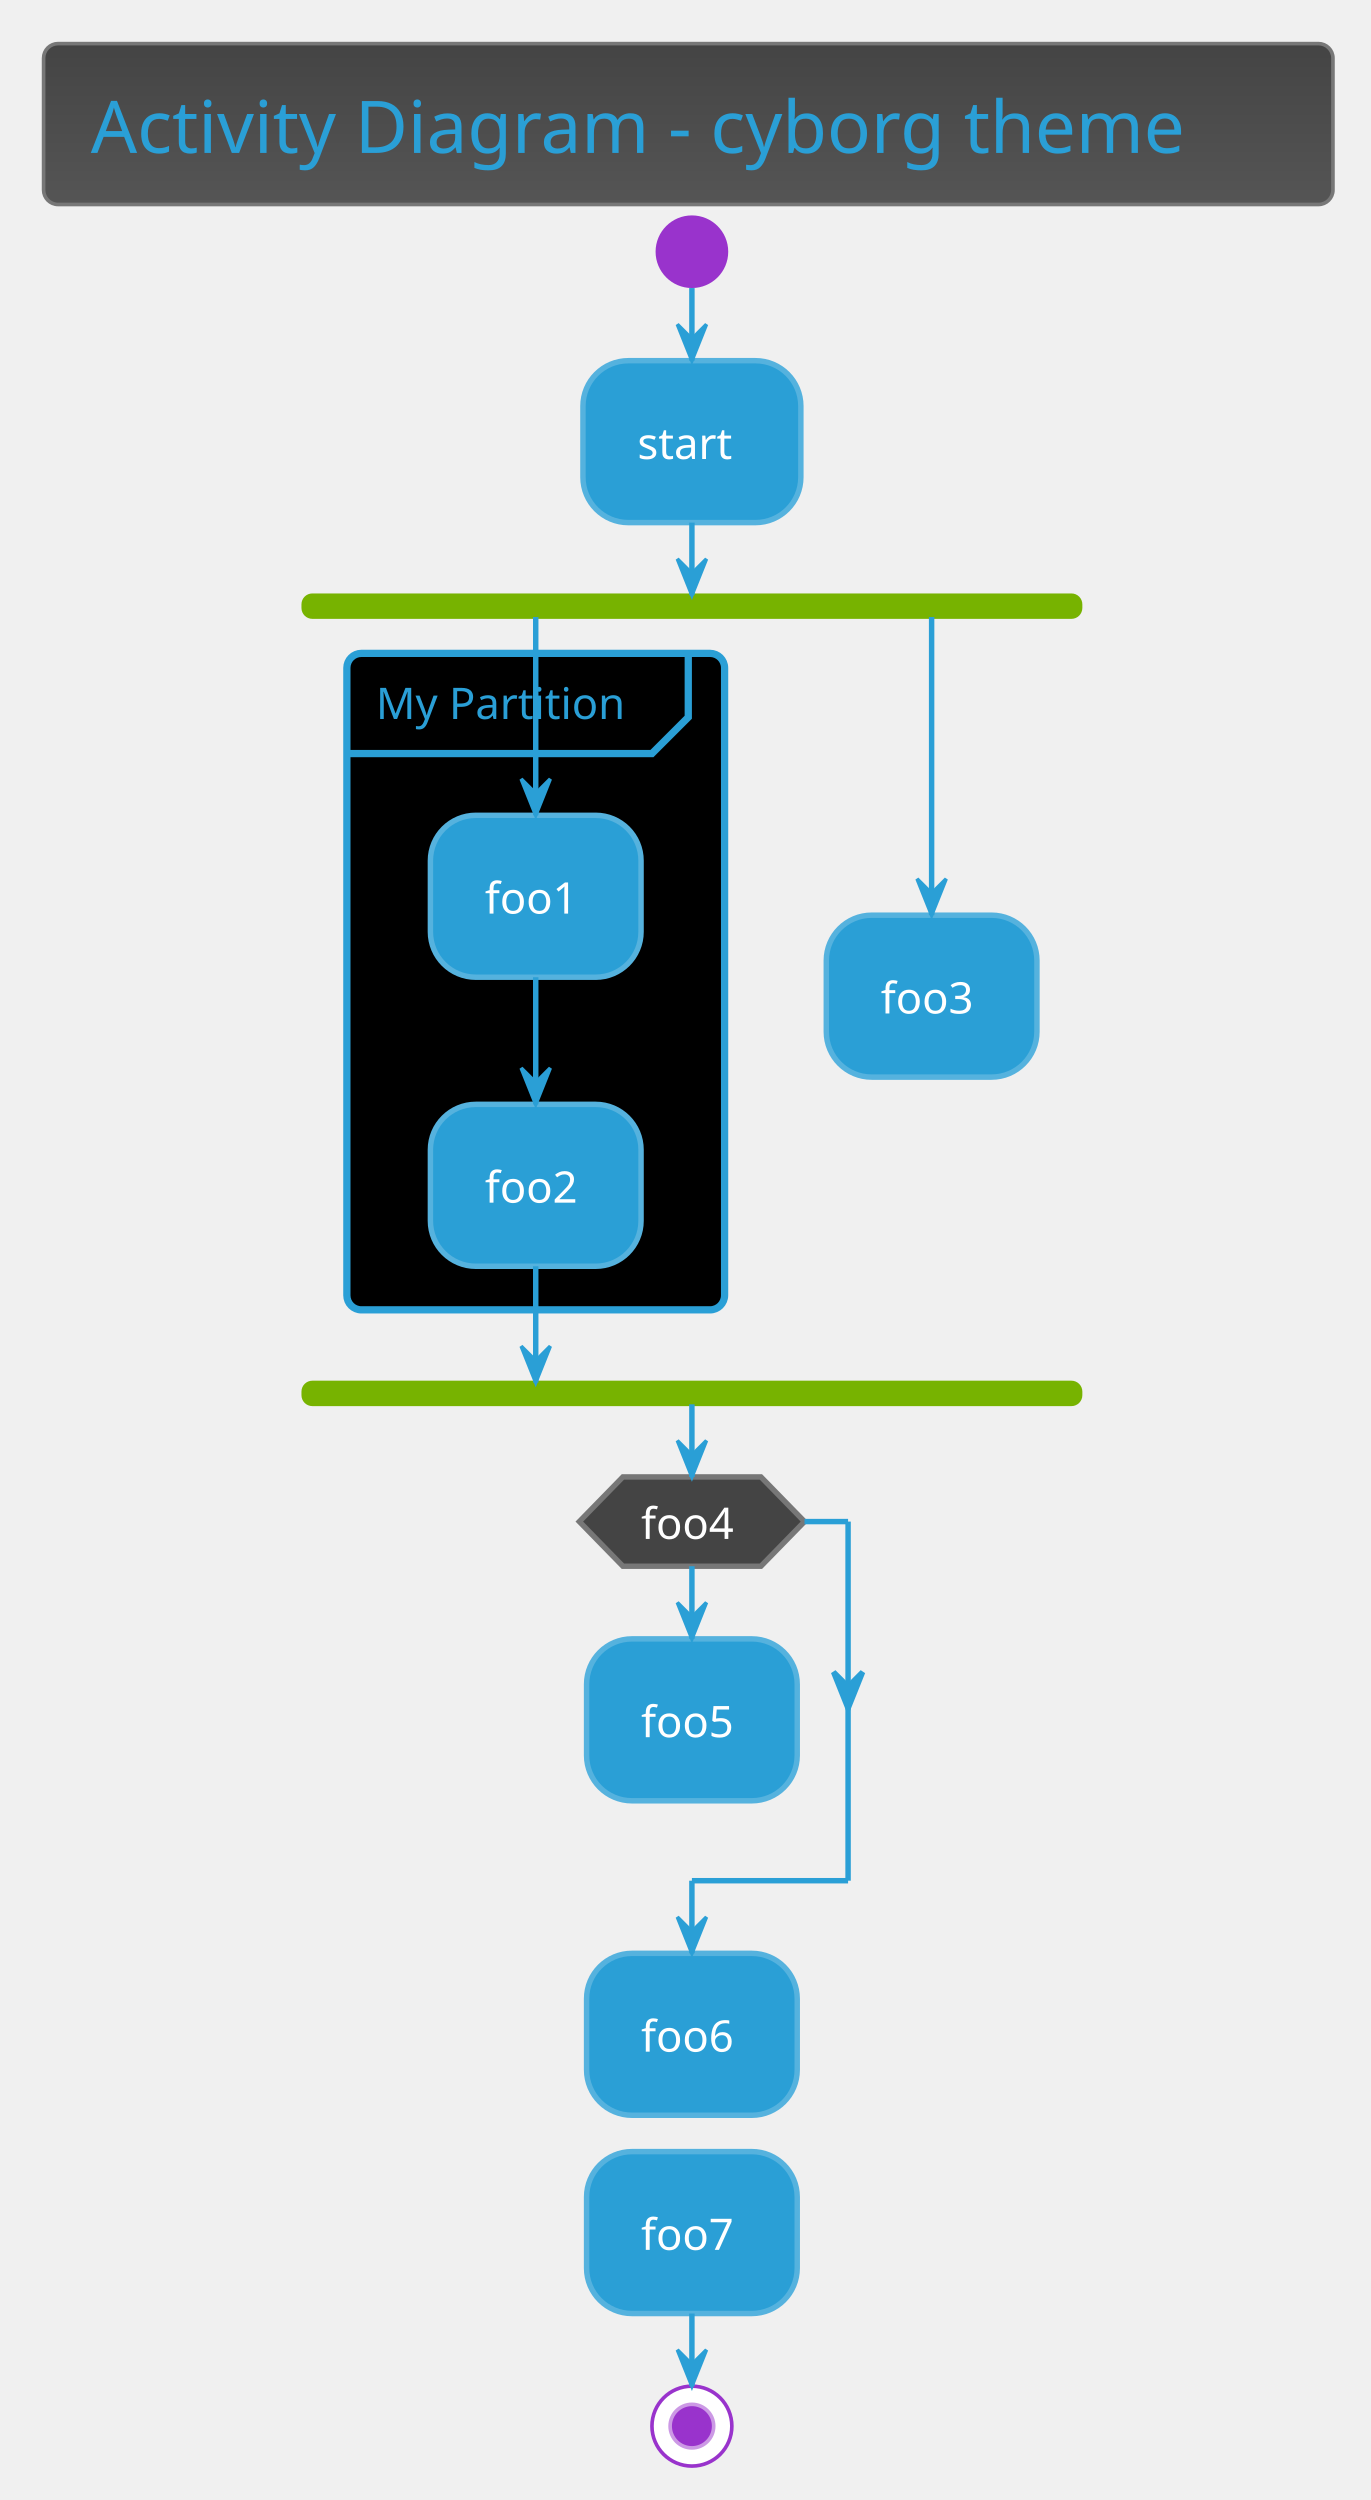
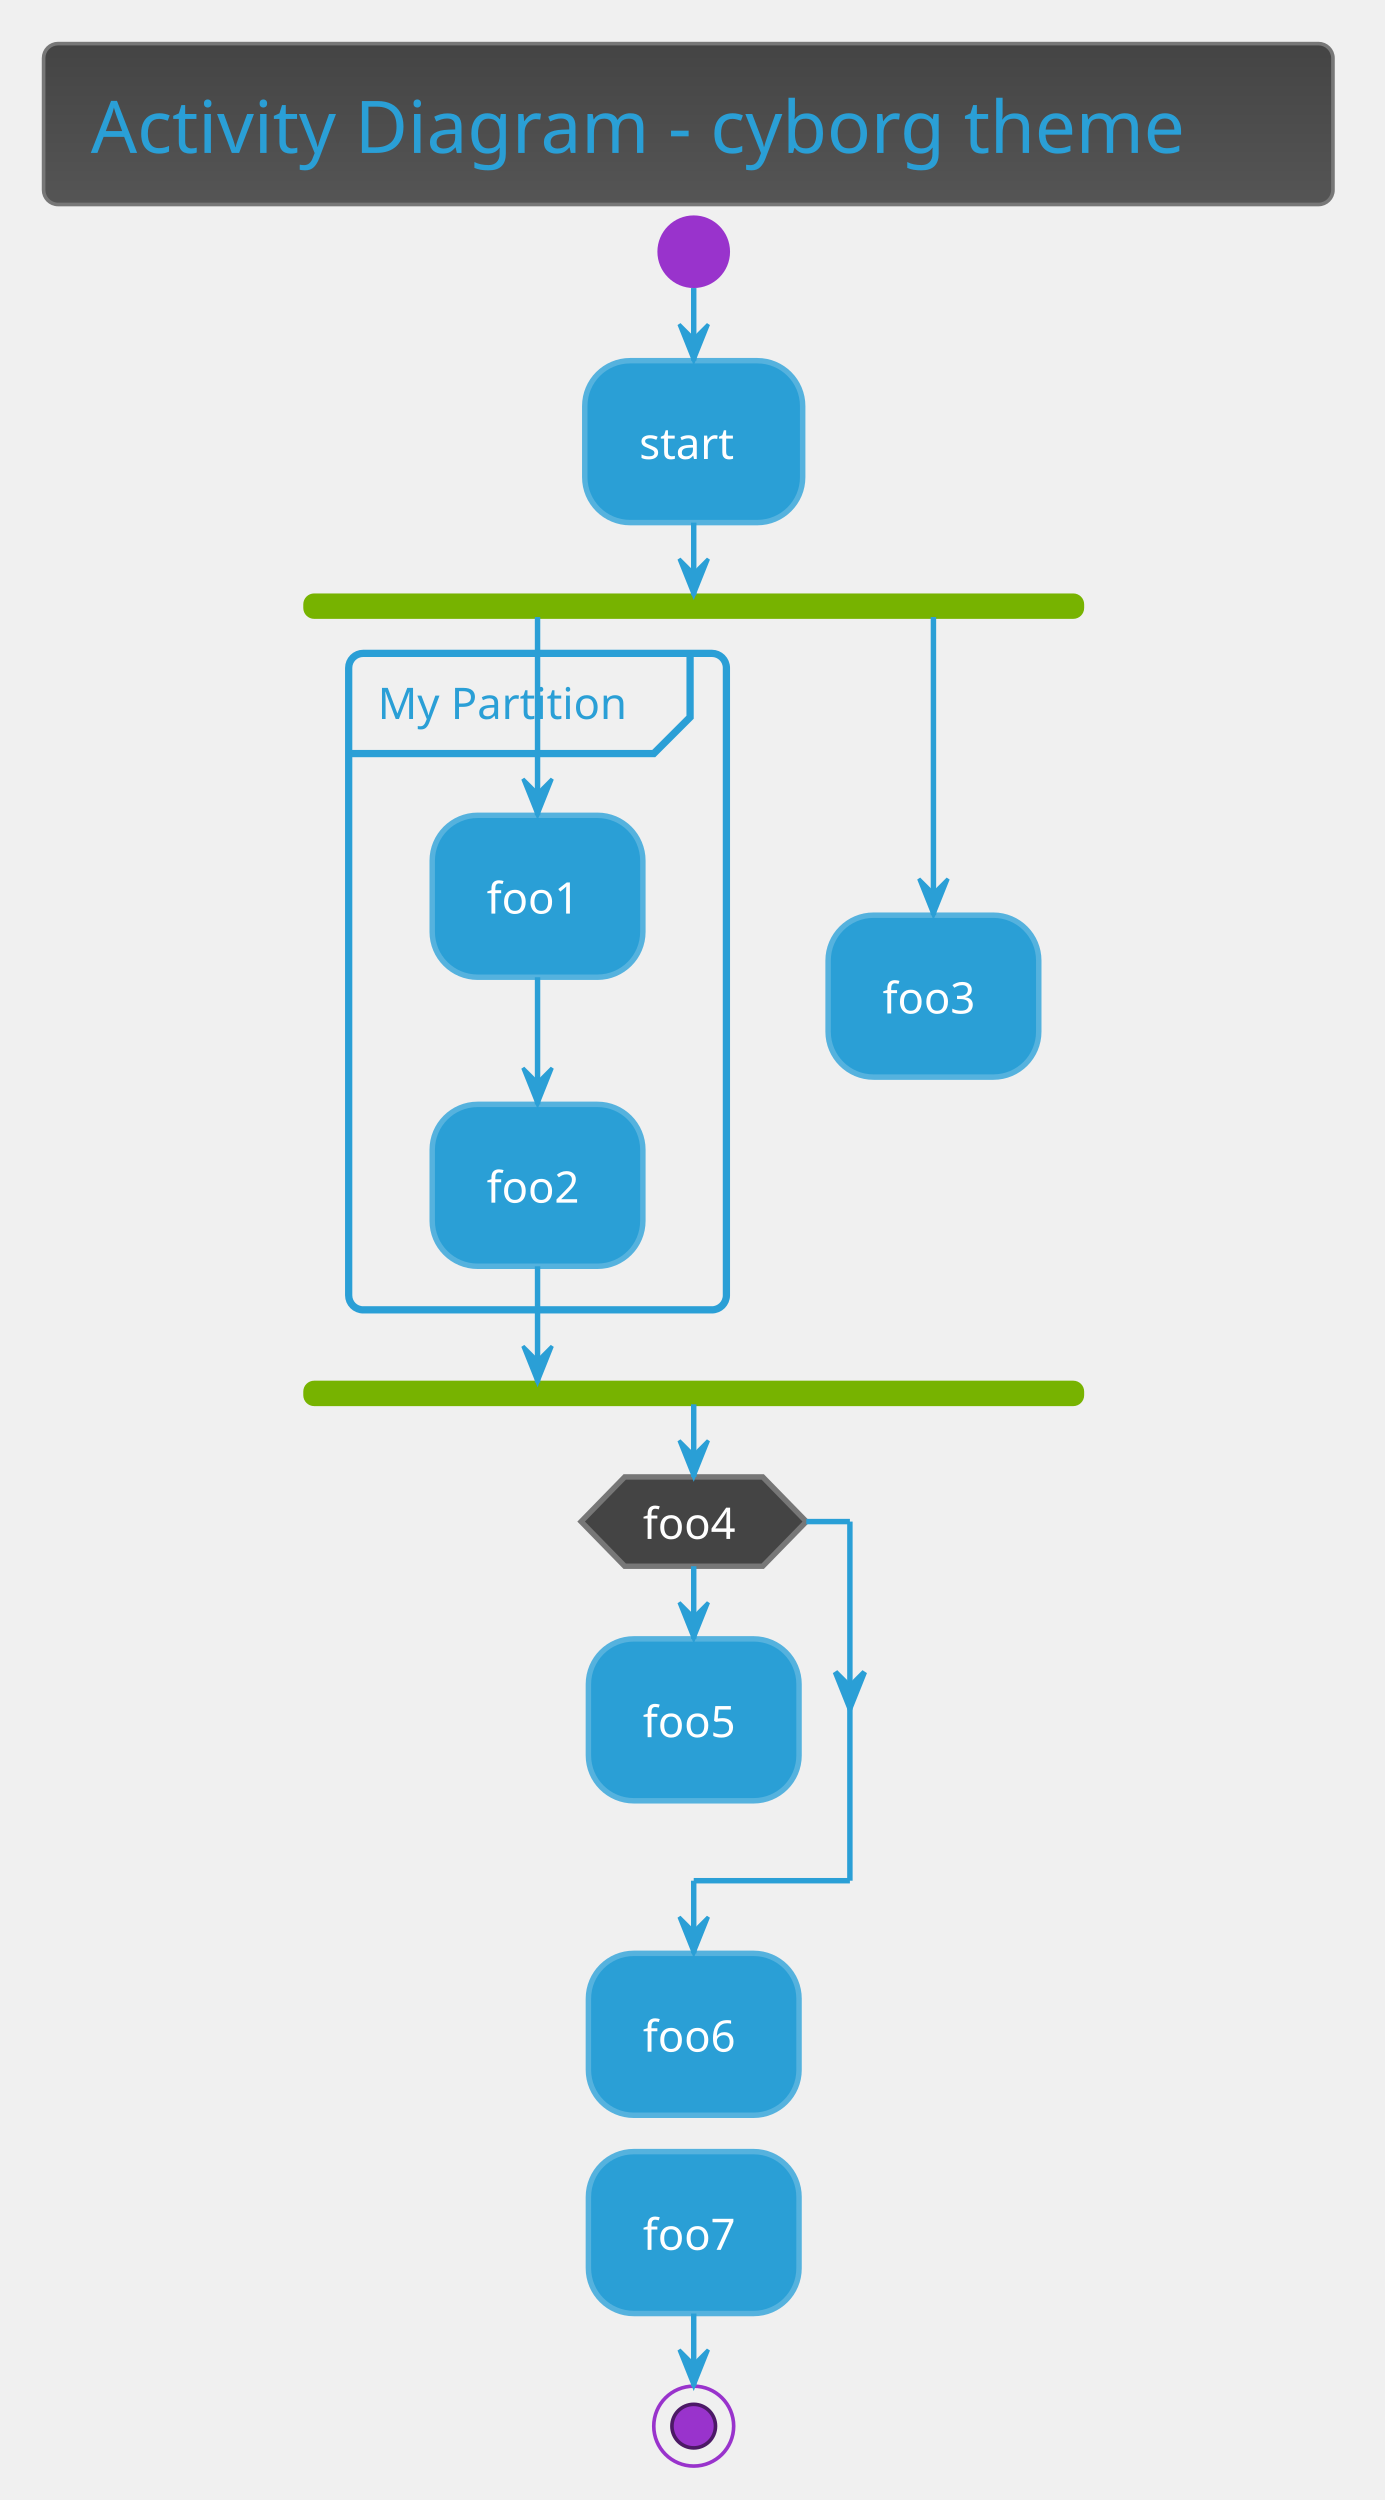
- <svg xmlns="http://www.w3.org/2000/svg" contentScriptType="application/ecmascript" contentStyleType="text/css" height="717.708px" preserveAspectRatio="none" style="width:393px;height:717px;background:#000000;" version="1.1" viewBox="0 0 393 717" width="393.75px" zoomAndPan="magnify">
+ <svg xmlns="http://www.w3.org/2000/svg" contentScriptType="application/ecmascript" contentStyleType="text/css" height="717.708px" preserveAspectRatio="none" style="width:397px;height:717px;background:#00000000;" version="1.1" viewBox="0 0 397 717" width="397.917px" zoomAndPan="magnify">
  <defs>
-     <linearGradient id="g1b95kzlblpitp0" x1="50%" x2="50%" y1="0%" y2="100%">
+     <linearGradient id="gu07man0losih0" x1="50%" x2="50%" y1="0%" y2="100%">
      <stop offset="0%" stop-color="#444444" />
      <stop offset="100%" stop-color="#555555" />
    </linearGradient>
  </defs>
  <g>
-     <rect fill="url(#g1b95kzlblpitp0)" height="46.153" rx="4.167" ry="4.167" style="stroke: #777777; stroke-width: 1.042;" width="369.792" x="12.5" y="12.5" />
-     <text fill="#2A9FD6" font-family="Verdana" font-size="20.833" lengthAdjust="spacingAndGlyphs" textLength="342.708" x="26.042" y="43.862">Activity Diagram - cyborg theme</text>
-     <ellipse cx="198.438" cy="72.194" fill="#9933CC" rx="10.417" ry="10.417" style="stroke: none; stroke-width: 1.042;" />
-     <rect fill="#2A9FD6" height="46.442" rx="13.021" ry="13.021" style="stroke: #55B2DE; stroke-width: 1.562;" width="62.5" x="167.188" y="103.444" />
-     <text fill="#FFFFFF" font-family="Verdana" font-size="12.5" lengthAdjust="spacingAndGlyphs" textLength="31.25" x="182.812" y="131.637">start</text>
-     <rect fill="#77B300" height="6.25" rx="2.604" ry="2.604" style="stroke: #77B300; stroke-width: 1.042;" width="222.917" x="86.979" y="170.719" />
-     <rect fill="#000000" height="188.283" rx="4.167" ry="4.167" style="stroke: #2A9FD6; stroke-width: 2.083;" width="108.333" x="99.479" y="187.386" />
-     <path d="M197.396,188.428 L197.396,205.703 L186.979,216.119 L99.479,216.119 " fill="none" style="stroke: #2A9FD6; stroke-width: 2.083;" />
-     <text fill="#2A9FD6" font-family="Verdana" font-size="12.5" lengthAdjust="spacingAndGlyphs" textLength="77.083" x="107.812" y="206.203">My Partition</text>
-     <rect fill="#2A9FD6" height="46.442" rx="13.021" ry="13.021" style="stroke: #55B2DE; stroke-width: 1.562;" width="60.417" x="123.438" y="233.828" />
-     <text fill="#FFFFFF" font-family="Verdana" font-size="12.5" lengthAdjust="spacingAndGlyphs" textLength="29.167" x="139.062" y="262.02">foo1</text>
-     <rect fill="#2A9FD6" height="46.442" rx="13.021" ry="13.021" style="stroke: #55B2DE; stroke-width: 1.562;" width="60.417" x="123.438" y="316.728" />
-     <text fill="#FFFFFF" font-family="Verdana" font-size="12.5" lengthAdjust="spacingAndGlyphs" textLength="29.167" x="139.062" y="344.92">foo2</text>
-     <rect fill="#2A9FD6" height="46.442" rx="13.021" ry="13.021" style="stroke: #55B2DE; stroke-width: 1.562;" width="60.417" x="236.979" y="262.474" />
-     <text fill="#FFFFFF" font-family="Verdana" font-size="12.5" lengthAdjust="spacingAndGlyphs" textLength="29.167" x="252.604" y="290.666">foo3</text>
-     <rect fill="#77B300" height="6.25" rx="2.604" ry="2.604" style="stroke: #77B300; stroke-width: 1.042;" width="222.917" x="86.979" y="396.503" />
-     <rect fill="#2A9FD6" height="46.442" rx="13.021" ry="13.021" style="stroke: #55B2DE; stroke-width: 1.562;" width="60.417" x="168.229" y="470.028" />
-     <text fill="#FFFFFF" font-family="Verdana" font-size="12.5" lengthAdjust="spacingAndGlyphs" textLength="29.167" x="183.854" y="498.22">foo5</text>
-     <polygon fill="#444444" points="178.646,423.586,218.229,423.586,230.729,436.39,218.229,449.194,178.646,449.194,166.146,436.39,178.646,423.586" style="stroke: #777777; stroke-width: 1.562;" />
-     <text fill="#FFFFFF" font-family="Verdana" font-size="12.5" lengthAdjust="spacingAndGlyphs" textLength="29.167" x="183.854" y="441.361">foo4</text>
-     <rect fill="#2A9FD6" height="46.442" rx="13.021" ry="13.021" style="stroke: #55B2DE; stroke-width: 1.562;" width="60.417" x="168.229" y="560.219" />
-     <text fill="#FFFFFF" font-family="Verdana" font-size="12.5" lengthAdjust="spacingAndGlyphs" textLength="29.167" x="183.854" y="588.412">foo6</text>
-     <rect fill="#2A9FD6" height="46.442" rx="13.021" ry="13.021" style="stroke: #55B2DE; stroke-width: 1.562;" width="60.417" x="168.229" y="617.078" />
-     <text fill="#FFFFFF" font-family="Verdana" font-size="12.5" lengthAdjust="spacingAndGlyphs" textLength="29.167" x="183.854" y="645.27">foo7</text>
-     <ellipse cx="198.438" cy="695.811" fill="#FFFFFF" rx="11.458" ry="11.458" style="stroke: #9933CC; stroke-width: 1.042;" />
-     <ellipse cx="198.438" cy="695.811" fill="#9933CC" rx="6.25" ry="6.25" style="stroke: #CC99E5; stroke-width: 1.042;" />
-     <line style="stroke: #2A9FD6; stroke-width: 1.562;" x1="198.438" x2="198.438" y1="82.611" y2="103.444" />
-     <polygon fill="#2A9FD6" points="194.271,93.028,198.438,103.444,202.604,93.028,198.438,97.194" style="stroke: #2A9FD6; stroke-width: 1.042;" />
-     <line style="stroke: #2A9FD6; stroke-width: 1.562;" x1="153.646" x2="153.646" y1="280.269" y2="316.728" />
-     <polygon fill="#2A9FD6" points="149.479,306.311,153.646,316.728,157.812,306.311,153.646,310.478" style="stroke: #2A9FD6; stroke-width: 1.042;" />
-     <line style="stroke: #2A9FD6; stroke-width: 1.562;" x1="153.646" x2="153.646" y1="176.969" y2="233.828" />
-     <polygon fill="#2A9FD6" points="149.479,223.411,153.646,233.828,157.812,223.411,153.646,227.578" style="stroke: #2A9FD6; stroke-width: 1.042;" />
-     <line style="stroke: #2A9FD6; stroke-width: 1.562;" x1="267.188" x2="267.188" y1="176.969" y2="262.474" />
-     <polygon fill="#2A9FD6" points="263.021,252.057,267.188,262.474,271.354,252.057,267.188,256.224" style="stroke: #2A9FD6; stroke-width: 1.042;" />
-     <line style="stroke: #2A9FD6; stroke-width: 1.562;" x1="153.646" x2="153.646" y1="363.169" y2="396.503" />
-     <polygon fill="#2A9FD6" points="149.479,386.086,153.646,396.503,157.812,386.086,153.646,390.253" style="stroke: #2A9FD6; stroke-width: 1.042;" />
-     <line style="stroke: #2A9FD6; stroke-width: 1.562;" x1="198.438" x2="198.438" y1="149.886" y2="170.719" />
-     <polygon fill="#2A9FD6" points="194.271,160.303,198.438,170.719,202.604,160.303,198.438,164.469" style="stroke: #2A9FD6; stroke-width: 1.042;" />
-     <line style="stroke: #2A9FD6; stroke-width: 1.562;" x1="198.438" x2="198.438" y1="449.194" y2="470.028" />
-     <polygon fill="#2A9FD6" points="194.271,459.611,198.438,470.028,202.604,459.611,198.438,463.778" style="stroke: #2A9FD6; stroke-width: 1.042;" />
-     <line style="stroke: #2A9FD6; stroke-width: 1.562;" x1="230.729" x2="243.229" y1="436.39" y2="436.39" />
-     <polygon fill="#2A9FD6" points="239.062,479.555,243.229,489.971,247.396,479.555,243.229,483.721" style="stroke: #2A9FD6; stroke-width: 1.562;" />
-     <line style="stroke: #2A9FD6; stroke-width: 1.562;" x1="243.229" x2="243.229" y1="436.39" y2="539.386" />
-     <line style="stroke: #2A9FD6; stroke-width: 1.562;" x1="243.229" x2="198.438" y1="539.386" y2="539.386" />
-     <line style="stroke: #2A9FD6; stroke-width: 1.562;" x1="198.438" x2="198.438" y1="539.386" y2="560.219" />
-     <polygon fill="#2A9FD6" points="194.271,549.803,198.438,560.219,202.604,549.803,198.438,553.969" style="stroke: #2A9FD6; stroke-width: 1.042;" />
-     <line style="stroke: #2A9FD6; stroke-width: 1.562;" x1="198.438" x2="198.438" y1="402.753" y2="423.586" />
-     <polygon fill="#2A9FD6" points="194.271,413.169,198.438,423.586,202.604,413.169,198.438,417.336" style="stroke: #2A9FD6; stroke-width: 1.042;" />
-     <line style="stroke: #2A9FD6; stroke-width: 1.562;" x1="198.438" x2="198.438" y1="663.519" y2="684.353" />
-     <polygon fill="#2A9FD6" points="194.271,673.936,198.438,684.353,202.604,673.936,198.438,678.103" style="stroke: #2A9FD6; stroke-width: 1.042;" />
+     <rect fill="url(#gu07man0losih0)" height="46.153" rx="4.167" ry="4.167" style="stroke:#777777;stroke-width:1.042;" width="369.792" x="12.5" y="12.5" />
+     <text fill="#2A9FD6" font-family="Verdana" font-size="20.833" lengthAdjust="spacing" textLength="342.708" x="26.042" y="43.862">Activity Diagram - cyborg theme</text>
+     <ellipse cx="198.958" cy="72.194" fill="#9933CC" rx="10.417" ry="10.417" style="stroke:none;stroke-width:1.042;" />
+     <rect fill="#2A9FD6" height="46.442" rx="13.021" ry="13.021" style="stroke:#55B2DE;stroke-width:1.562;" width="62.5" x="167.708" y="103.444" />
+     <text fill="#FFFFFF" font-family="Verdana" font-size="12.5" lengthAdjust="spacing" textLength="31.25" x="183.333" y="131.637">start</text>
+     <rect fill="#77B300" height="6.25" rx="2.604" ry="2.604" style="stroke:#77B300;stroke-width:1.042;" width="222.917" x="87.5" y="170.719" />
+     <rect height="188.283" rx="4.167" ry="4.167" style="stroke:#2A9FD6;stroke-width:2.083;fill:none;" width="108.333" x="100" y="187.386" />
+     <path d="M197.917,187.386 L197.917,205.703 L187.5,216.119 L100,216.119 " fill="none" style="stroke:#2A9FD6;stroke-width:2.083;" />
+     <text fill="#2A9FD6" font-family="Verdana" font-size="12.5" lengthAdjust="spacing" textLength="77.083" x="108.333" y="206.203">My Partition</text>
+     <rect fill="#2A9FD6" height="46.442" rx="13.021" ry="13.021" style="stroke:#55B2DE;stroke-width:1.562;" width="60.417" x="123.958" y="233.828" />
+     <text fill="#FFFFFF" font-family="Verdana" font-size="12.5" lengthAdjust="spacing" textLength="29.167" x="139.583" y="262.02">foo1</text>
+     <rect fill="#2A9FD6" height="46.442" rx="13.021" ry="13.021" style="stroke:#55B2DE;stroke-width:1.562;" width="60.417" x="123.958" y="316.728" />
+     <text fill="#FFFFFF" font-family="Verdana" font-size="12.5" lengthAdjust="spacing" textLength="29.167" x="139.583" y="344.92">foo2</text>
+     <rect fill="#2A9FD6" height="46.442" rx="13.021" ry="13.021" style="stroke:#55B2DE;stroke-width:1.562;" width="60.417" x="237.5" y="262.474" />
+     <text fill="#FFFFFF" font-family="Verdana" font-size="12.5" lengthAdjust="spacing" textLength="29.167" x="253.125" y="290.666">foo3</text>
+     <rect fill="#77B300" height="6.25" rx="2.604" ry="2.604" style="stroke:#77B300;stroke-width:1.042;" width="222.917" x="87.5" y="396.503" />
+     <rect fill="#2A9FD6" height="46.442" rx="13.021" ry="13.021" style="stroke:#55B2DE;stroke-width:1.562;" width="60.417" x="168.75" y="470.028" />
+     <text fill="#FFFFFF" font-family="Verdana" font-size="12.5" lengthAdjust="spacing" textLength="29.167" x="184.375" y="498.22">foo5</text>
+     <polygon fill="#444444" points="179.167,423.586,218.75,423.586,231.25,436.39,218.75,449.194,179.167,449.194,166.667,436.39,179.167,423.586" style="stroke:#777777;stroke-width:1.562;" />
+     <text fill="#FFFFFF" font-family="Verdana" font-size="12.5" lengthAdjust="spacing" textLength="29.167" x="184.375" y="441.361">foo4</text>
+     <rect fill="#2A9FD6" height="46.442" rx="13.021" ry="13.021" style="stroke:#55B2DE;stroke-width:1.562;" width="60.417" x="168.75" y="560.219" />
+     <text fill="#FFFFFF" font-family="Verdana" font-size="12.5" lengthAdjust="spacing" textLength="29.167" x="184.375" y="588.412">foo6</text>
+     <rect fill="#2A9FD6" height="46.442" rx="13.021" ry="13.021" style="stroke:#55B2DE;stroke-width:1.562;" width="60.417" x="168.75" y="617.078" />
+     <text fill="#FFFFFF" font-family="Verdana" font-size="12.5" lengthAdjust="spacing" textLength="29.167" x="184.375" y="645.27">foo7</text>
+     <ellipse cx="198.958" cy="695.811" rx="11.458" ry="11.458" style="stroke:#9933CC;stroke-width:1.042;fill:none;" />
+     <ellipse cx="198.958" cy="695.811" fill="#9933CC" rx="6.25" ry="6.25" style="stroke:#4C1966;stroke-width:1.042;" />
+     <line style="stroke:#2A9FD6;stroke-width:1.562;" x1="198.958" x2="198.958" y1="82.611" y2="103.444" />
+     <polygon fill="#2A9FD6" points="194.792,93.028,198.958,103.444,203.125,93.028,198.958,97.194" style="stroke:#2A9FD6;stroke-width:1.042;" />
+     <line style="stroke:#2A9FD6;stroke-width:1.562;" x1="154.167" x2="154.167" y1="280.269" y2="316.728" />
+     <polygon fill="#2A9FD6" points="150,306.311,154.167,316.728,158.333,306.311,154.167,310.478" style="stroke:#2A9FD6;stroke-width:1.042;" />
+     <line style="stroke:#2A9FD6;stroke-width:1.562;" x1="154.167" x2="154.167" y1="176.969" y2="233.828" />
+     <polygon fill="#2A9FD6" points="150,223.411,154.167,233.828,158.333,223.411,154.167,227.578" style="stroke:#2A9FD6;stroke-width:1.042;" />
+     <line style="stroke:#2A9FD6;stroke-width:1.562;" x1="267.708" x2="267.708" y1="176.969" y2="262.474" />
+     <polygon fill="#2A9FD6" points="263.542,252.057,267.708,262.474,271.875,252.057,267.708,256.224" style="stroke:#2A9FD6;stroke-width:1.042;" />
+     <line style="stroke:#2A9FD6;stroke-width:1.562;" x1="154.167" x2="154.167" y1="363.169" y2="396.503" />
+     <polygon fill="#2A9FD6" points="150,386.086,154.167,396.503,158.333,386.086,154.167,390.253" style="stroke:#2A9FD6;stroke-width:1.042;" />
+     <line style="stroke:#2A9FD6;stroke-width:1.562;" x1="198.958" x2="198.958" y1="149.886" y2="170.719" />
+     <polygon fill="#2A9FD6" points="194.792,160.303,198.958,170.719,203.125,160.303,198.958,164.469" style="stroke:#2A9FD6;stroke-width:1.042;" />
+     <line style="stroke:#2A9FD6;stroke-width:1.562;" x1="198.958" x2="198.958" y1="449.194" y2="470.028" />
+     <polygon fill="#2A9FD6" points="194.792,459.611,198.958,470.028,203.125,459.611,198.958,463.778" style="stroke:#2A9FD6;stroke-width:1.042;" />
+     <line style="stroke:#2A9FD6;stroke-width:1.562;" x1="231.25" x2="243.75" y1="436.39" y2="436.39" />
+     <polygon fill="#2A9FD6" points="239.583,479.555,243.75,489.971,247.917,479.555,243.75,483.721" style="stroke:#2A9FD6;stroke-width:1.562;" />
+     <line style="stroke:#2A9FD6;stroke-width:1.562;" x1="243.75" x2="243.75" y1="436.39" y2="539.386" />
+     <line style="stroke:#2A9FD6;stroke-width:1.562;" x1="243.75" x2="198.958" y1="539.386" y2="539.386" />
+     <line style="stroke:#2A9FD6;stroke-width:1.562;" x1="198.958" x2="198.958" y1="539.386" y2="560.219" />
+     <polygon fill="#2A9FD6" points="194.792,549.803,198.958,560.219,203.125,549.803,198.958,553.969" style="stroke:#2A9FD6;stroke-width:1.042;" />
+     <line style="stroke:#2A9FD6;stroke-width:1.562;" x1="198.958" x2="198.958" y1="402.753" y2="423.586" />
+     <polygon fill="#2A9FD6" points="194.792,413.169,198.958,423.586,203.125,413.169,198.958,417.336" style="stroke:#2A9FD6;stroke-width:1.042;" />
+     <line style="stroke:#2A9FD6;stroke-width:1.562;" x1="198.958" x2="198.958" y1="663.519" y2="684.353" />
+     <polygon fill="#2A9FD6" points="194.792,673.936,198.958,684.353,203.125,673.936,198.958,678.103" style="stroke:#2A9FD6;stroke-width:1.042;" />
  </g>
</svg>
